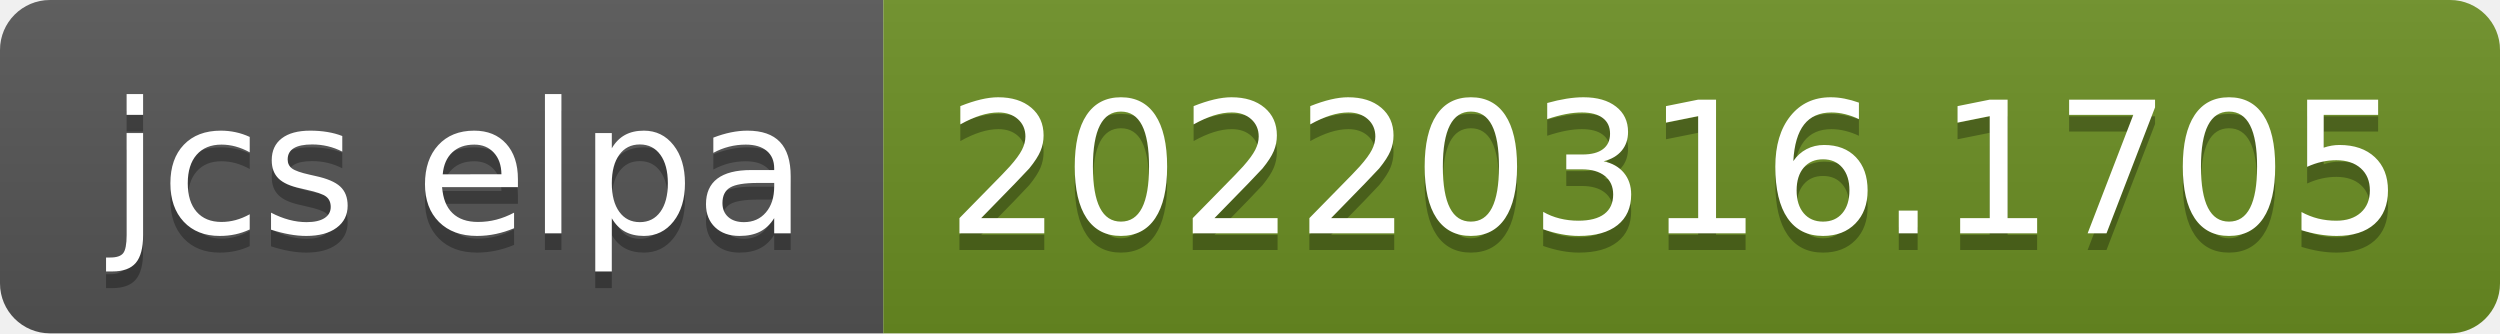
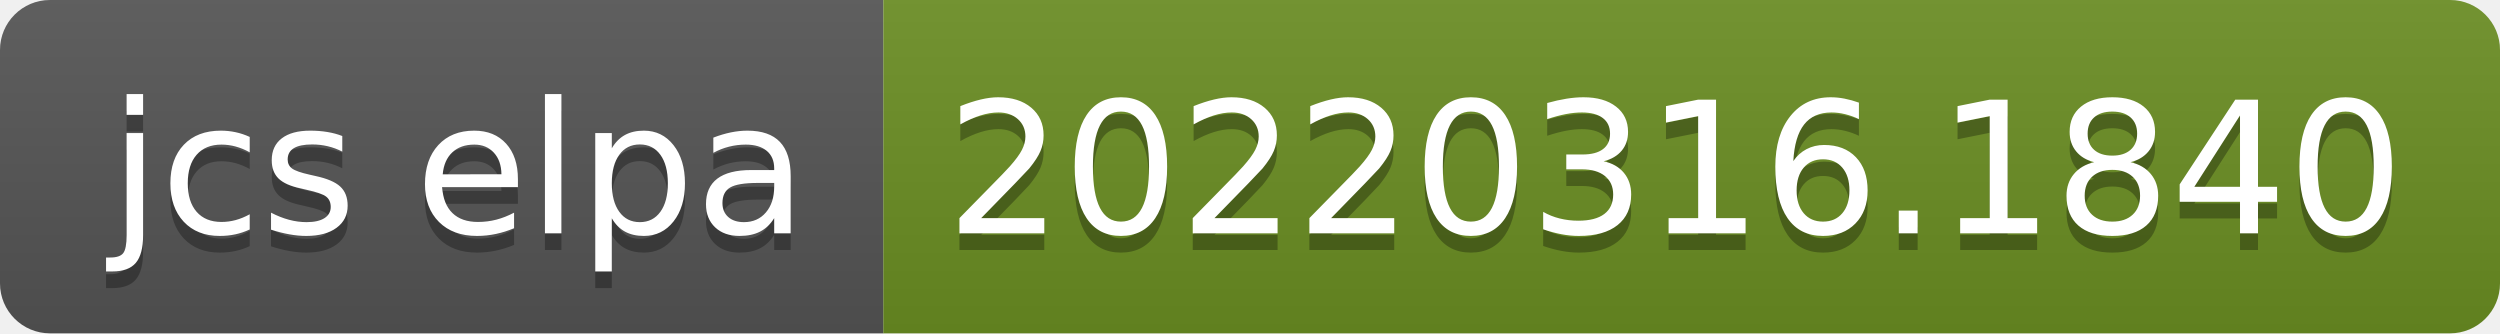
- <svg xmlns="http://www.w3.org/2000/svg" width="150" height="20" role="img" aria-label="jcs elpa: 20220316.1705">
+ <svg xmlns="http://www.w3.org/2000/svg" width="150" height="20" role="img" aria-label="jcs elpa: 20220316.1840">
  <linearGradient id="s" x2="0" y2="100%">
    <stop offset="0" stop-color="#bbb" stop-opacity=".1" />
    <stop offset="1" stop-opacity=".1" />
  </linearGradient>
  <clipPath id="r">
    <rect width="150" height="20" rx="3" fill="#fff" />
  </clipPath>
  <g clip-path="url(#r)">
    <rect width="53" height="20" fill="#555" />
    <rect x="53" width="97" height="20" fill="#6b8e23" />
    <rect width="150" height="20" fill="url(#s)" />
  </g>
  <g fill="#fff" text-anchor="middle" font-family="Verdana,Geneva,DejaVu Sans,sans-serif" text-rendering="geometricPrecision" font-size="110">
    <text aria-hidden="true" x="275" y="150" fill="#010101" fill-opacity=".3" transform="scale(.1)" textLength="430">jcs elpa</text>
    <text x="275" y="140" transform="scale(.1)" fill="#fff" textLength="430">jcs elpa</text>
-     <text aria-hidden="true" x="1005" y="150" fill="#010101" fill-opacity=".3" transform="scale(.1)" textLength="870">20220316.1705</text>
-     <text x="1005" y="140" transform="scale(.1)" fill="#fff" textLength="870">20220316.1705</text>
+     <text aria-hidden="true" x="1005" y="150" fill="#010101" fill-opacity=".3" transform="scale(.1)" textLength="870">20220316.1840</text>
+     <text x="1005" y="140" transform="scale(.1)" fill="#fff" textLength="870">20220316.1840</text>
  </g>
</svg>
